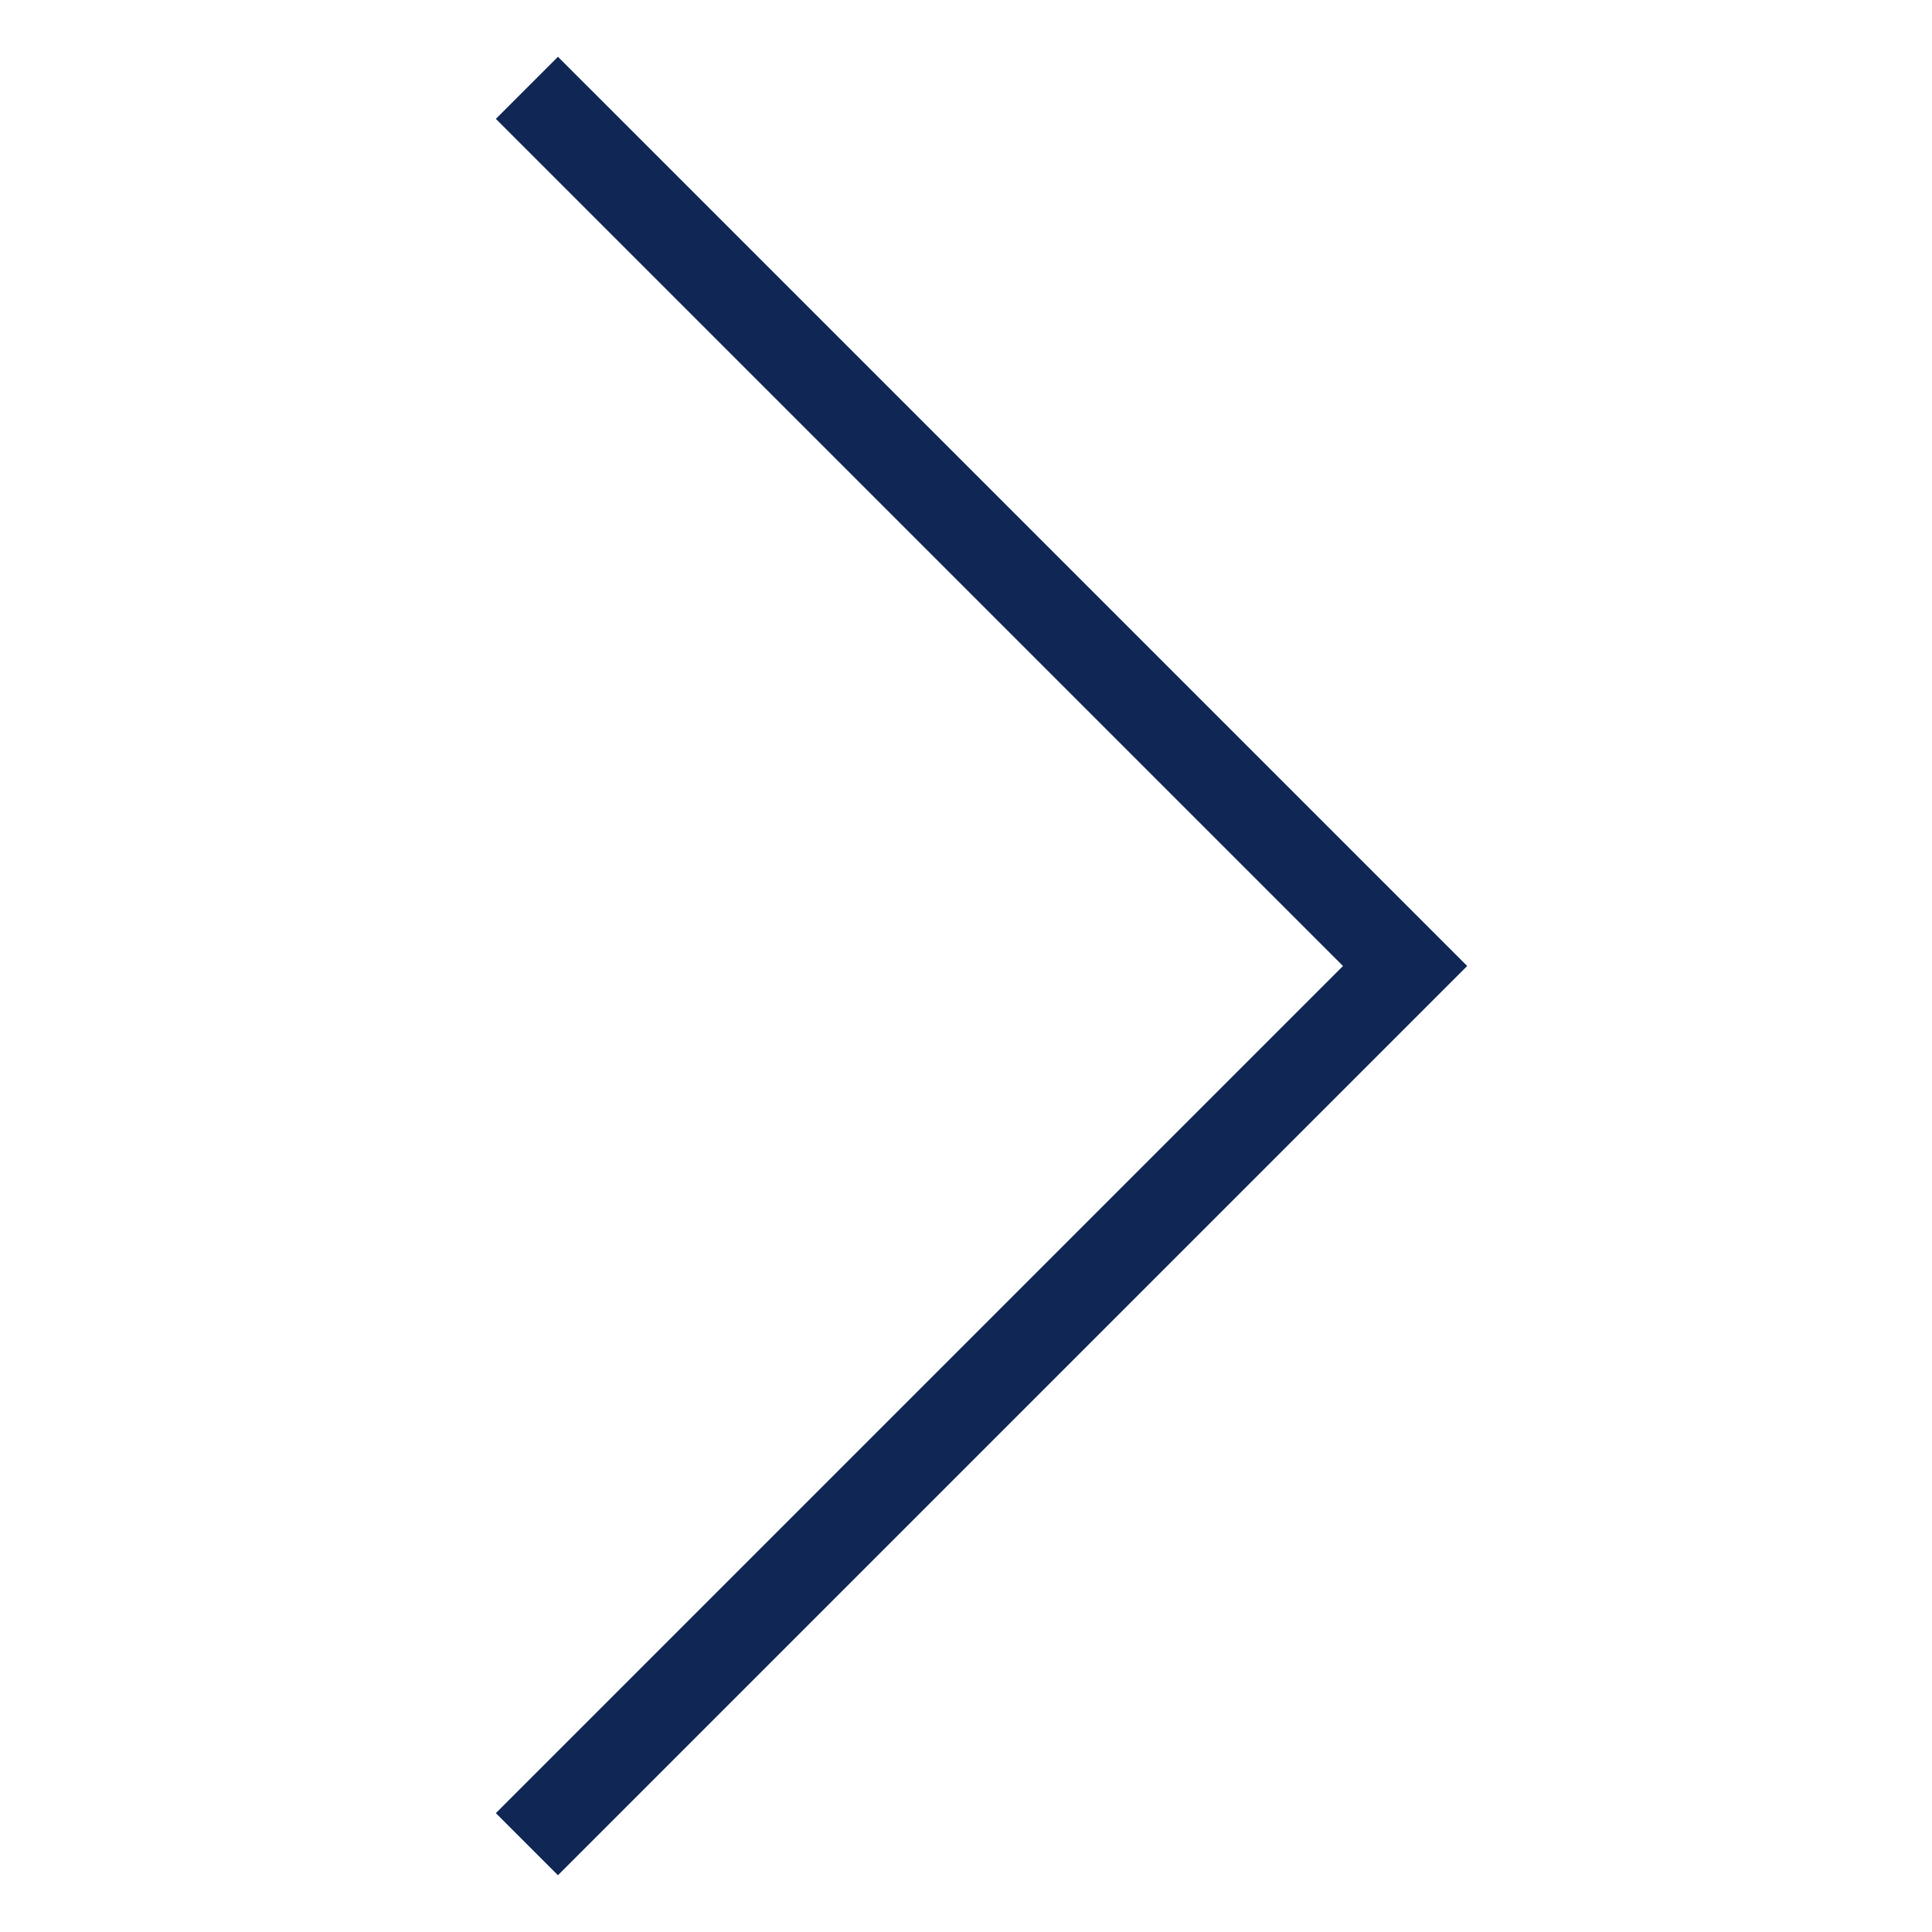
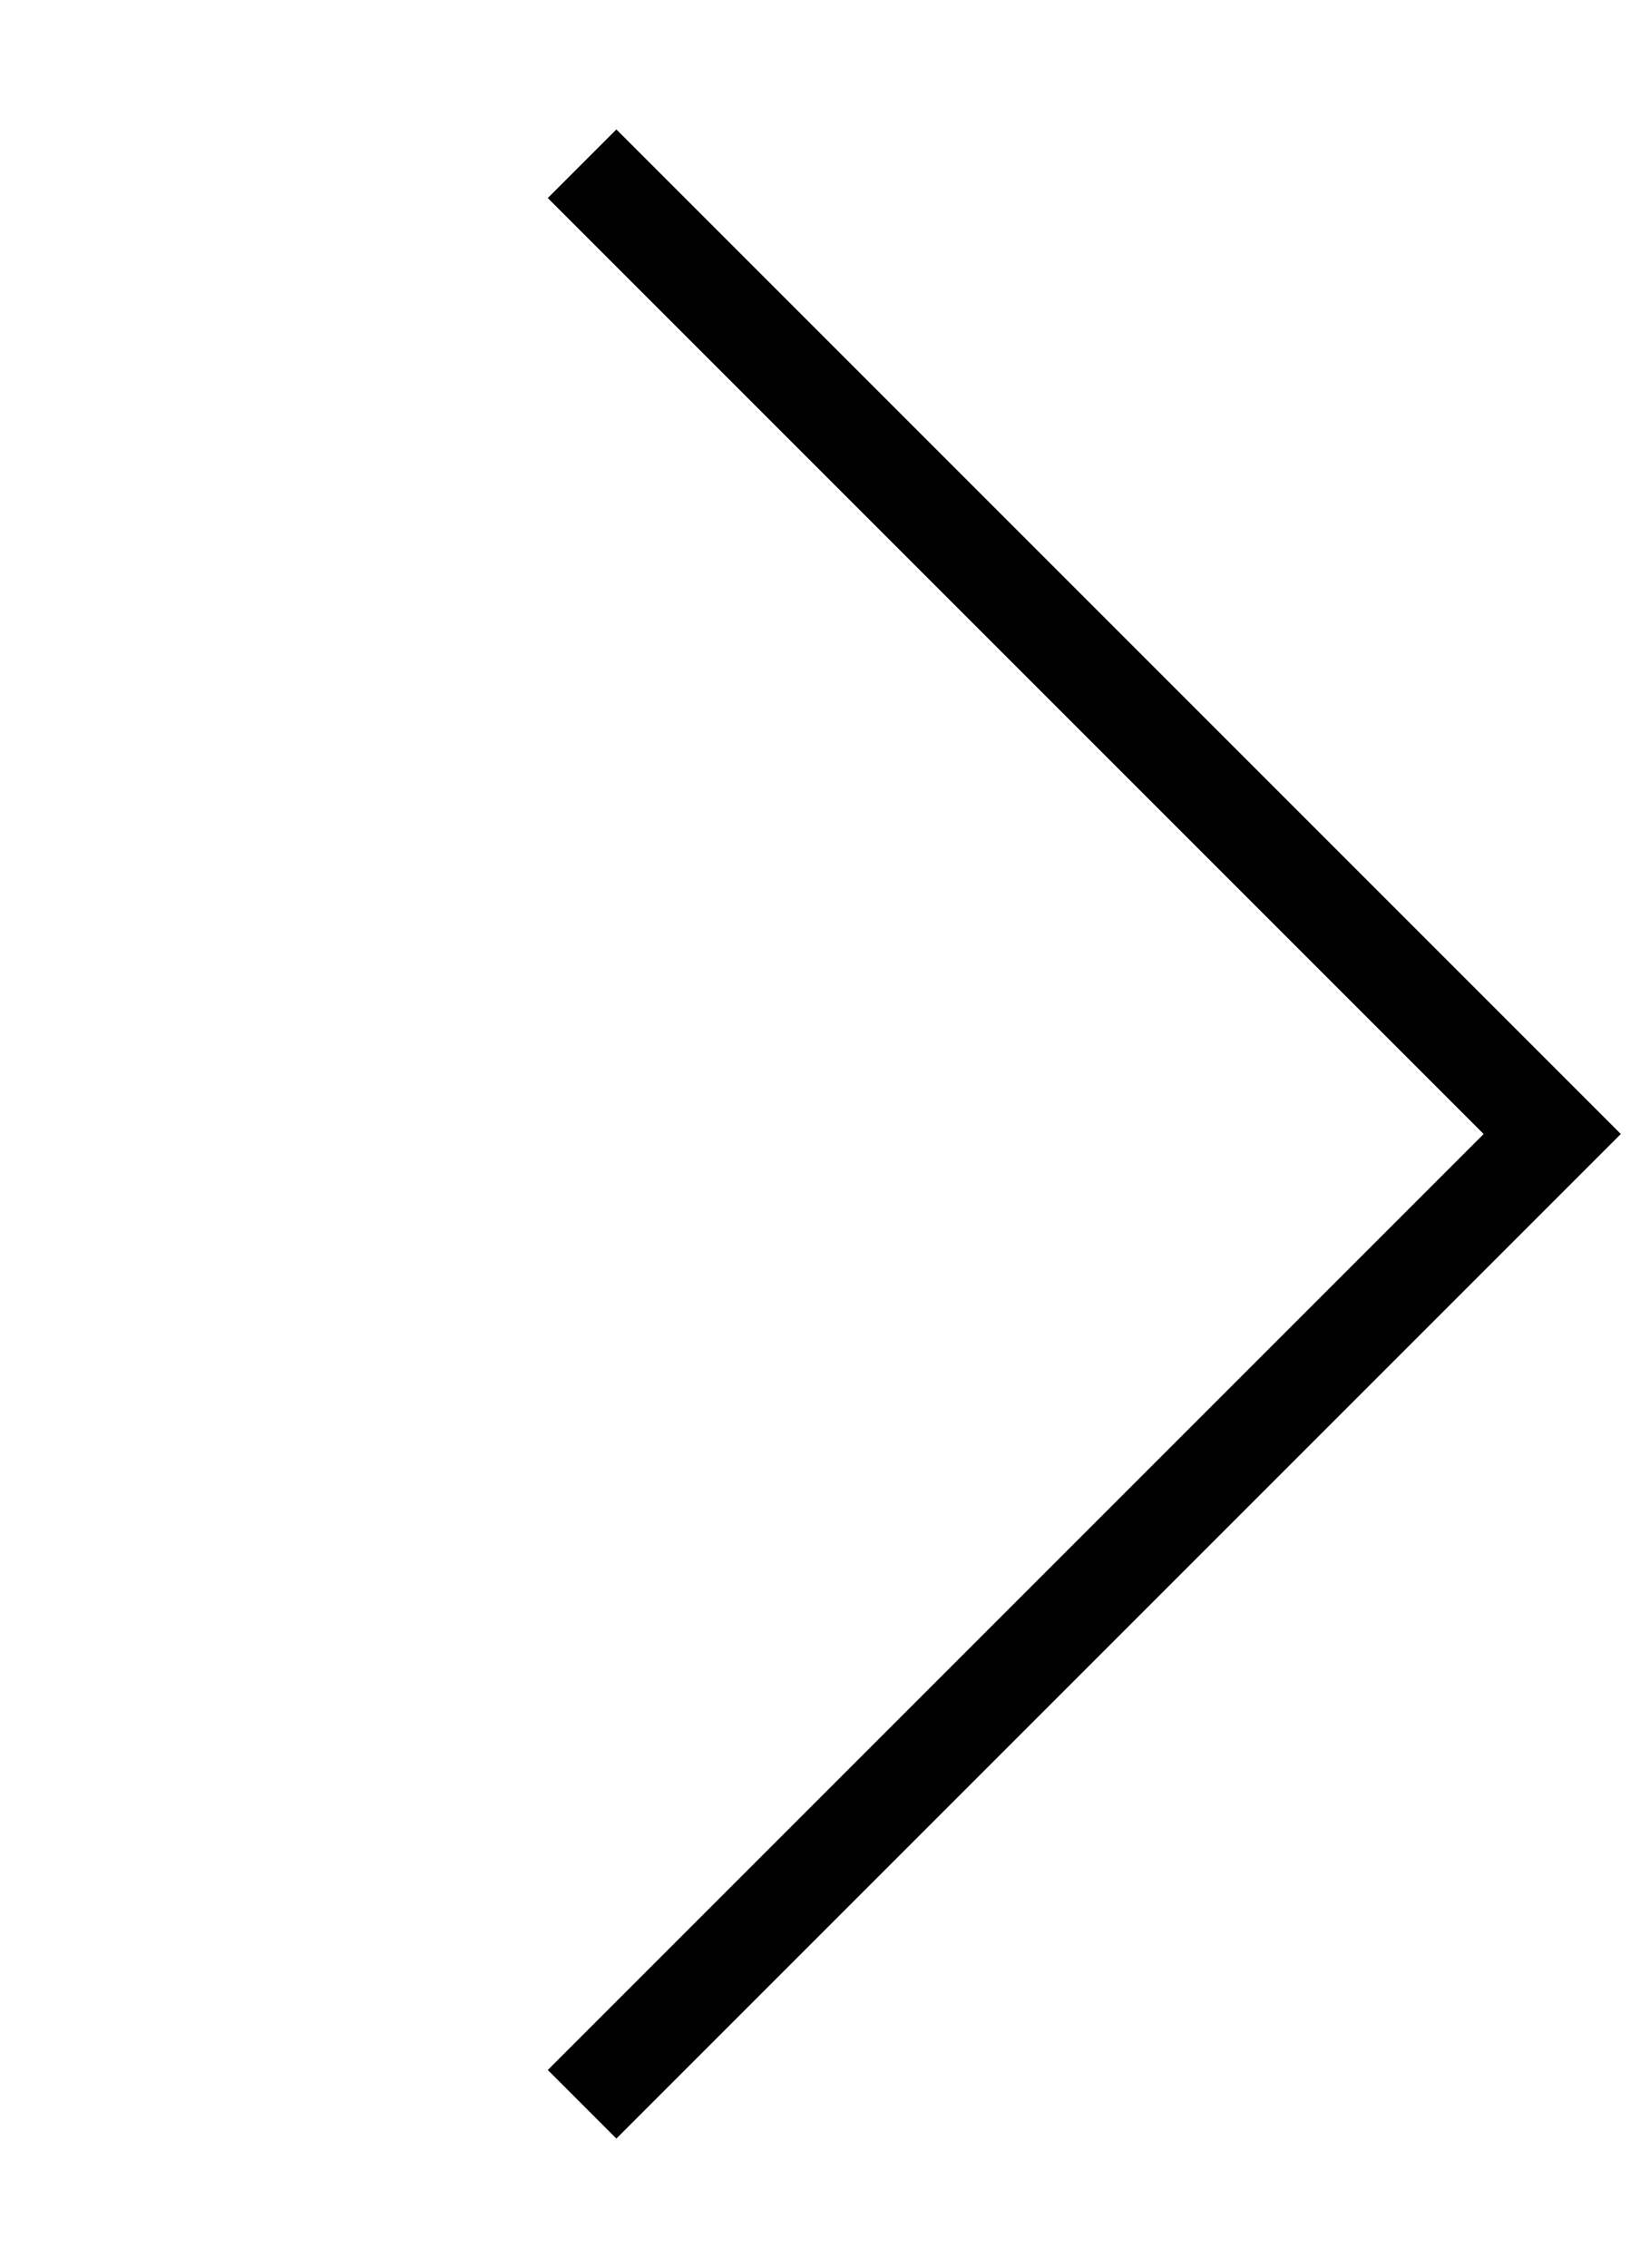
- <svg xmlns="http://www.w3.org/2000/svg" width="22" height="22" viewBox="0 0 22 22" fill="none">
-   <path d="M6 1L16 11L6 21" stroke="#102654" />
+ <svg xmlns="http://www.w3.org/2000/svg" width="16" height="22" viewBox="0 0 17 22" fill="none">
+   <path d="M6 1L16 11L6 21" stroke="currentColor" />
</svg>
